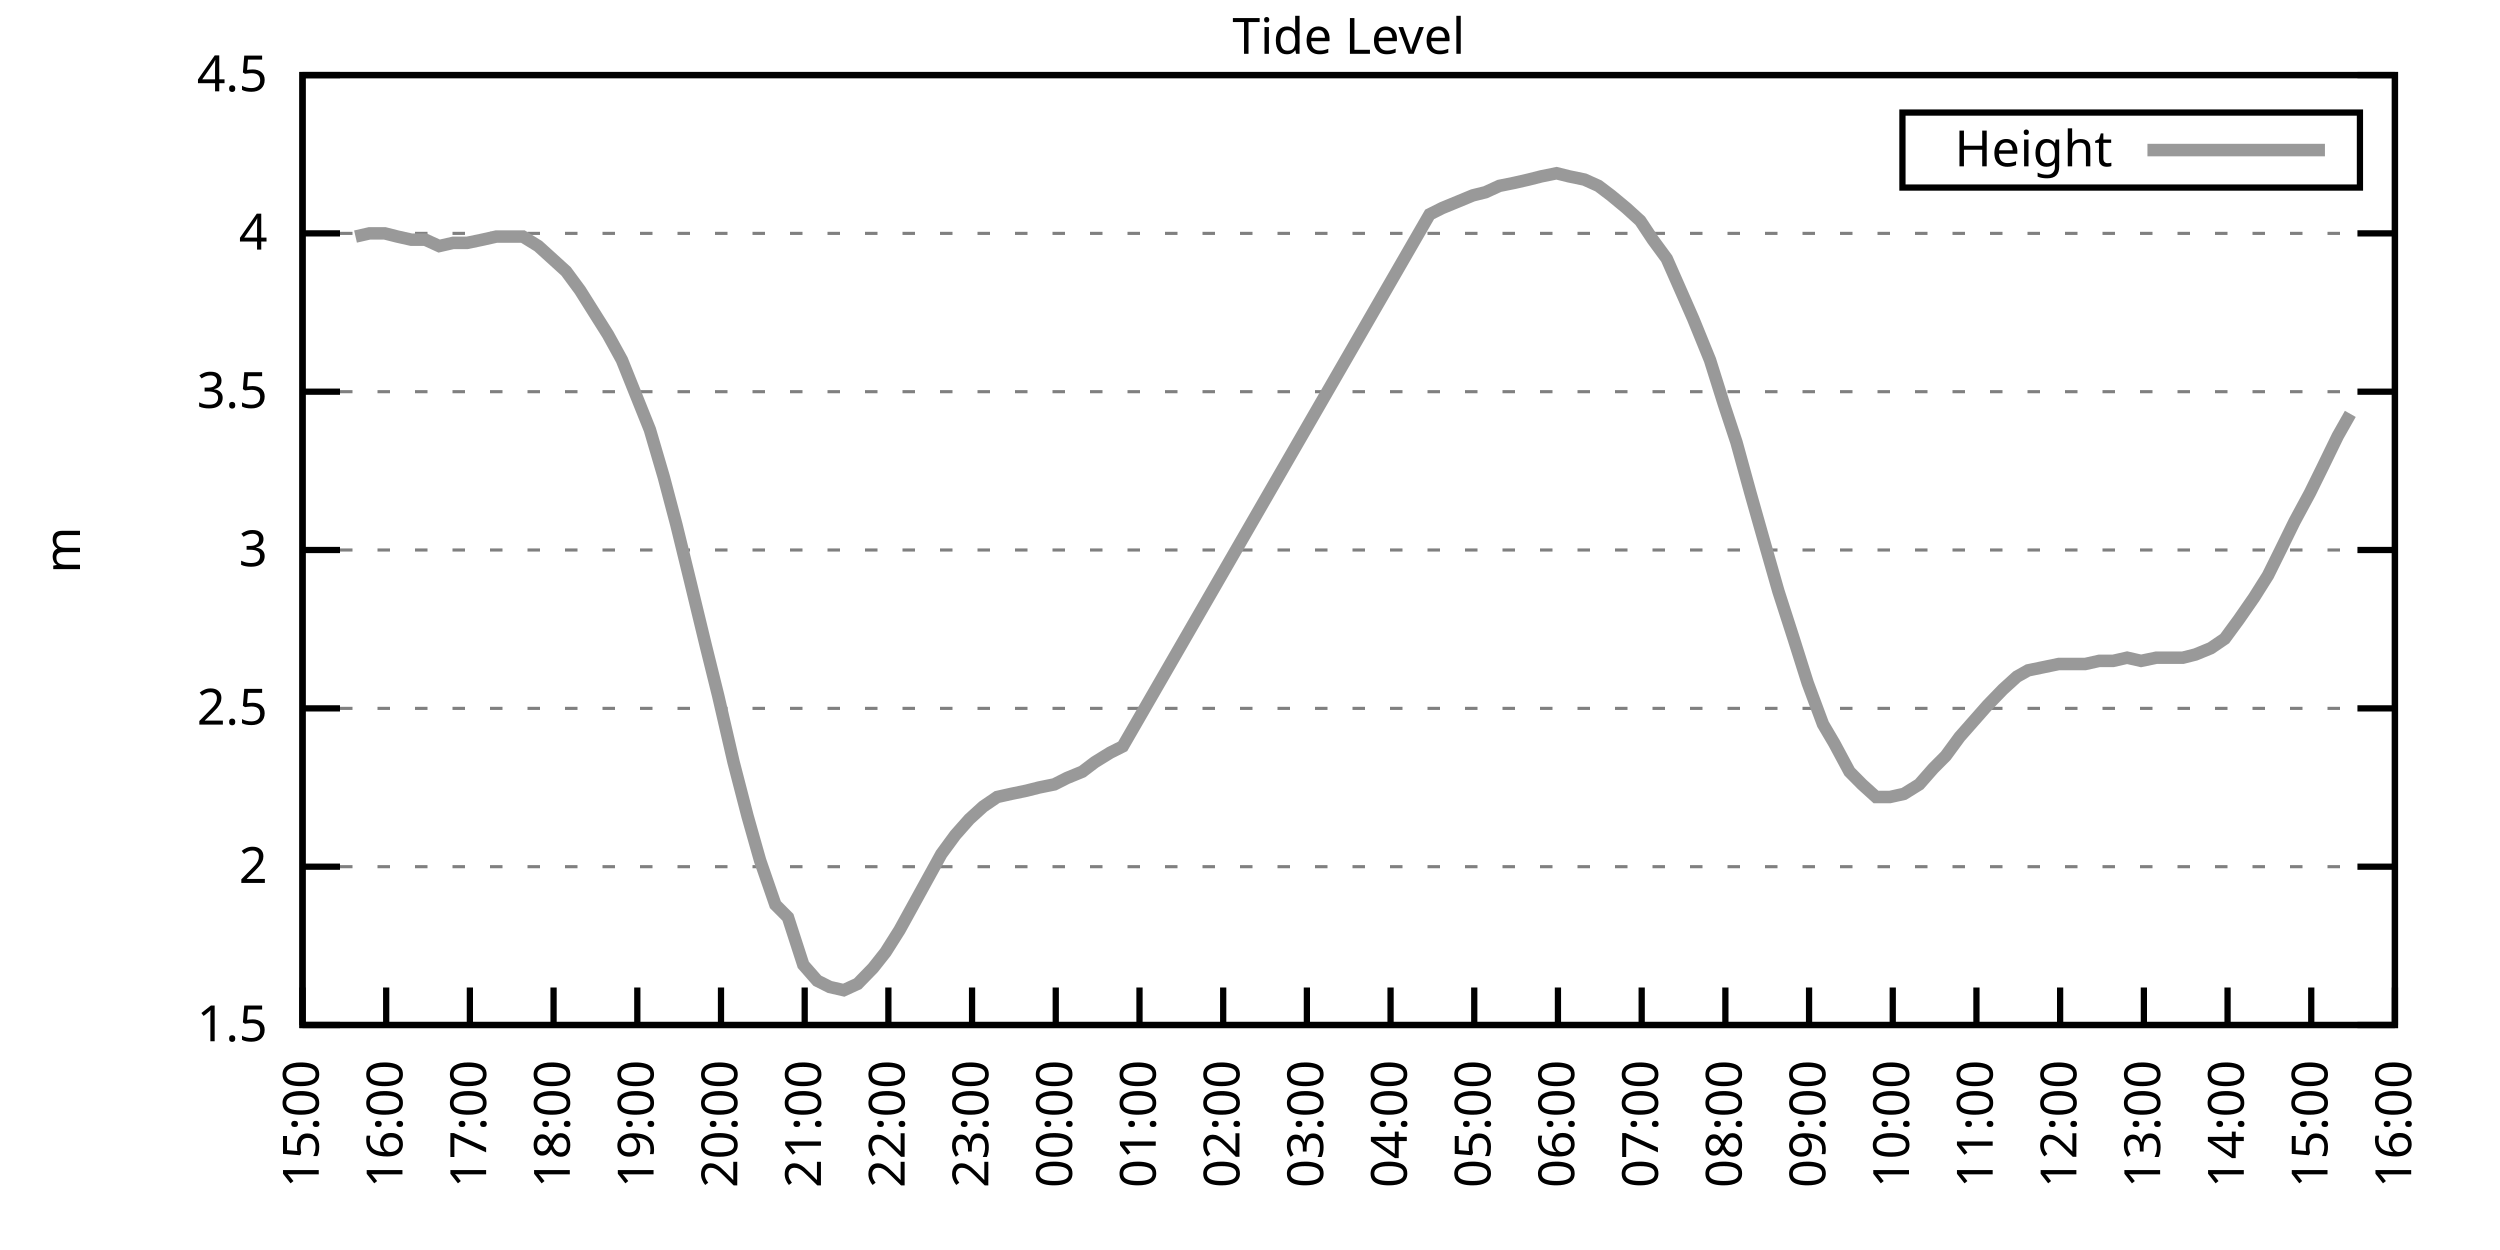
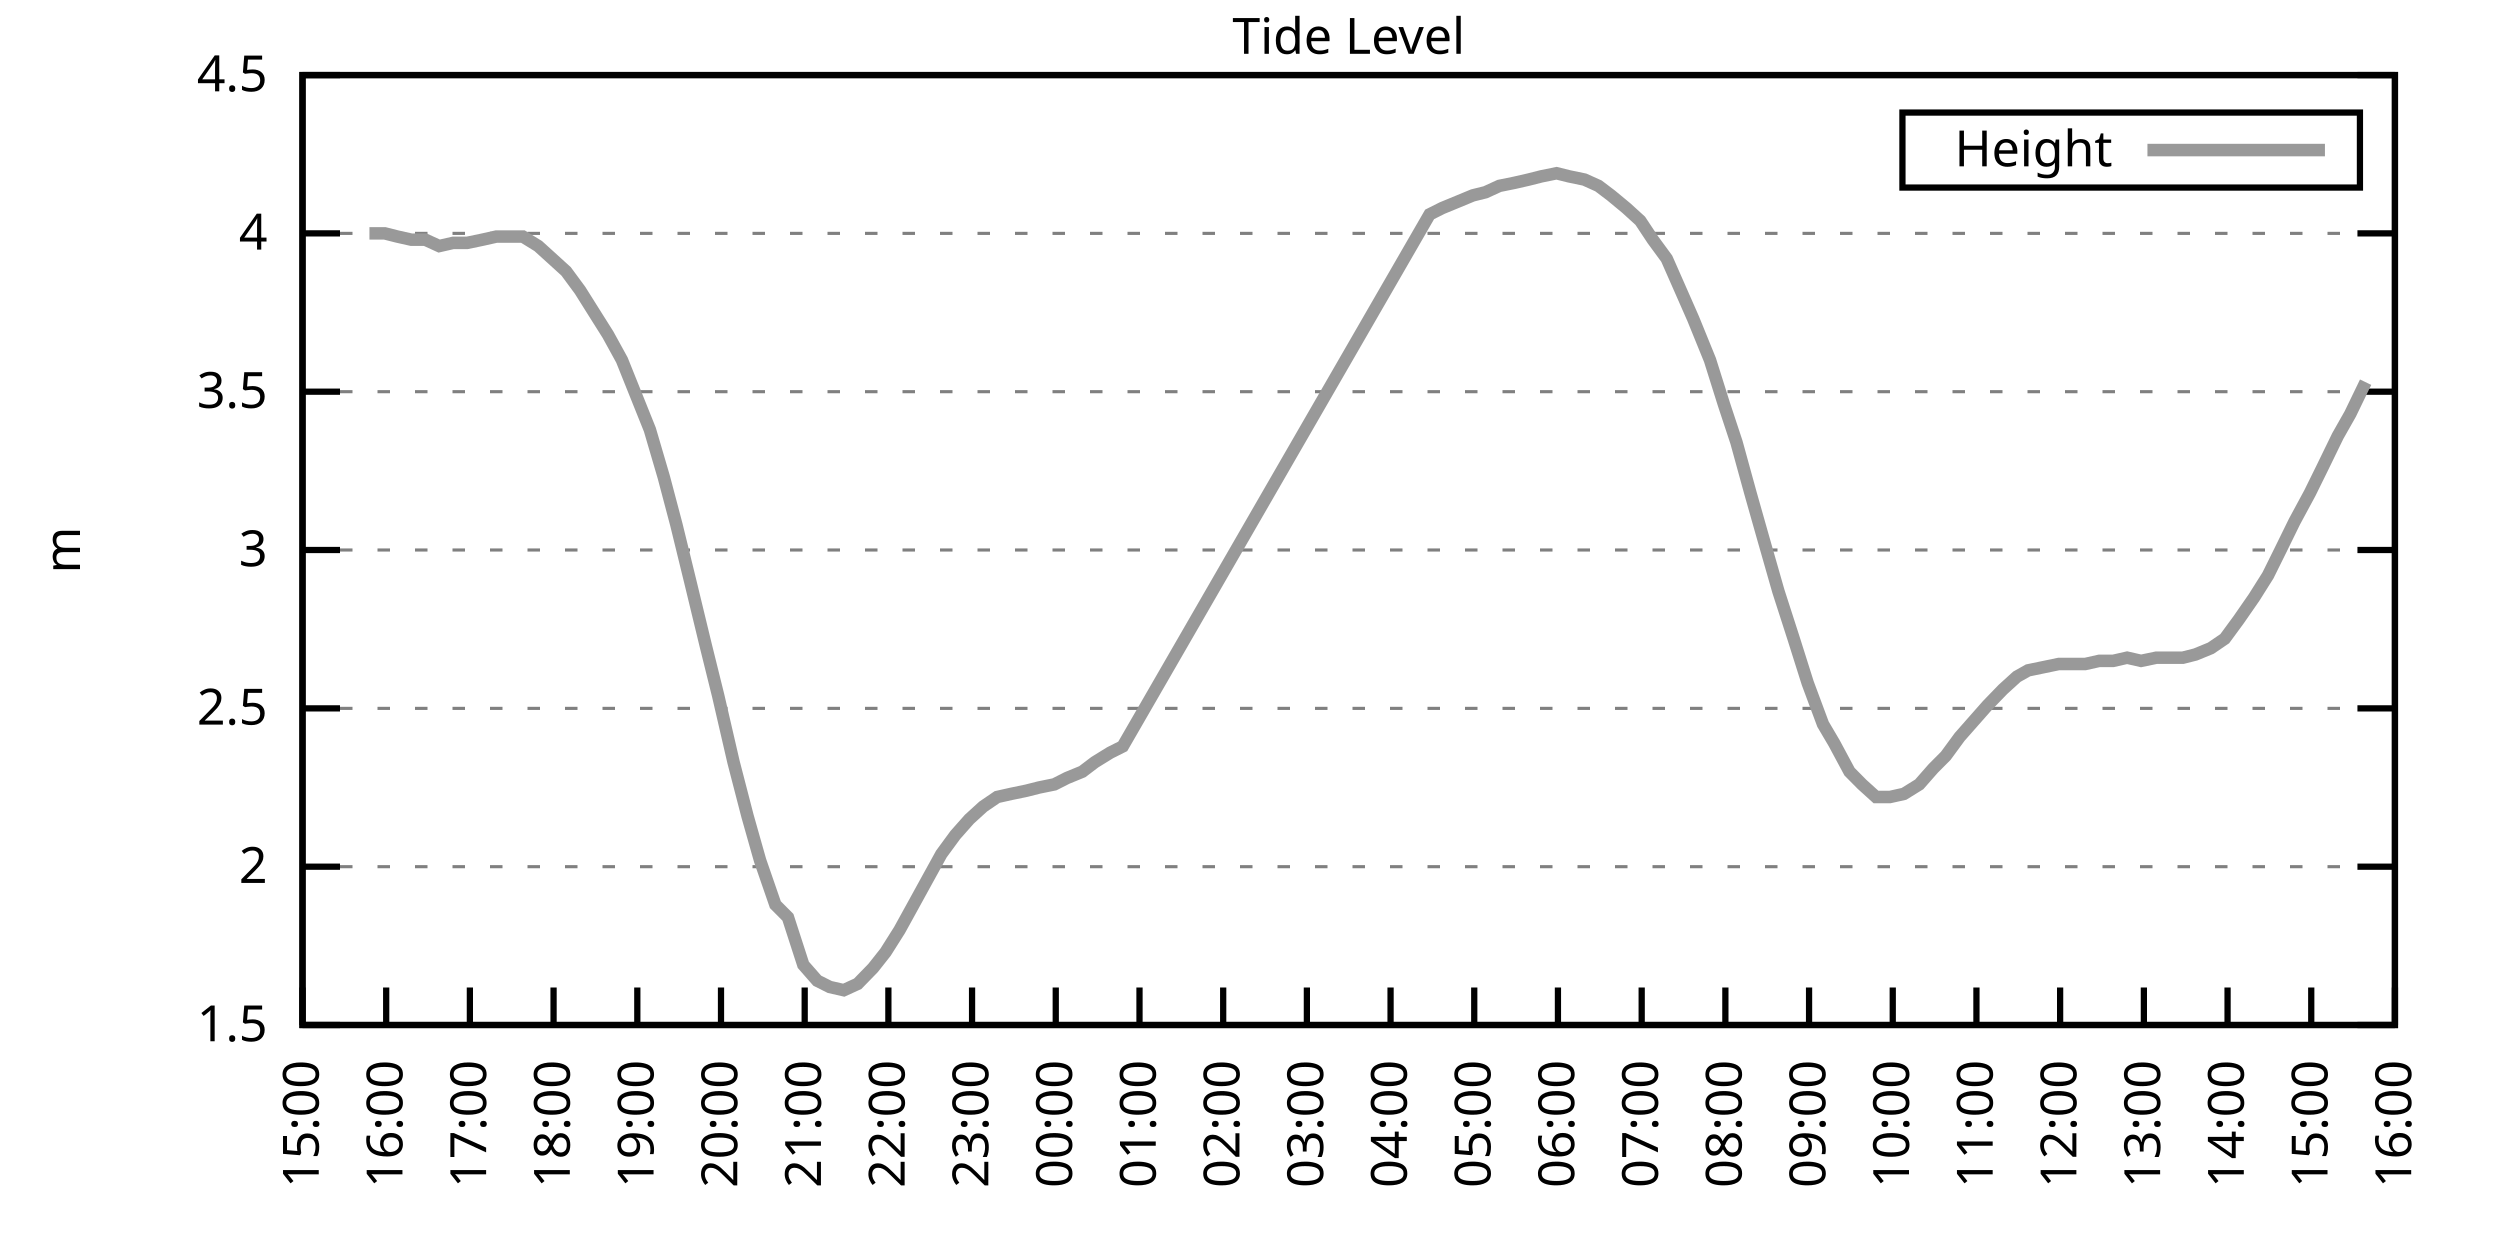
<svg xmlns="http://www.w3.org/2000/svg" xmlns:xlink="http://www.w3.org/1999/xlink" width="400" height="200" viewBox="0 0 400 200">
  <g id="gnuplot_canvas">
    <rect x="0" y="0" width="400" height="200" fill="none" />
    <defs>
      <circle id="gpDot" r="0.5" stroke-width="0.5" stroke="currentColor" />
      <path id="gpPt0" stroke-width="0.333" stroke="currentColor" d="M-1,0 h2 M0,-1 v2" />
      <path id="gpPt1" stroke-width="0.333" stroke="currentColor" d="M-1,-1 L1,1 M1,-1 L-1,1" />
      <path id="gpPt2" stroke-width="0.333" stroke="currentColor" d="M-1,0 L1,0 M0,-1 L0,1 M-1,-1 L1,1 M-1,1 L1,-1" />
      <rect id="gpPt3" stroke-width="0.333" stroke="currentColor" x="-1" y="-1" width="2" height="2" />
      <rect id="gpPt4" stroke-width="0.333" stroke="currentColor" fill="currentColor" x="-1" y="-1" width="2" height="2" />
      <circle id="gpPt5" stroke-width="0.333" stroke="currentColor" cx="0" cy="0" r="1" />
      <use xlink:href="#gpPt5" id="gpPt6" fill="currentColor" stroke="none" />
      <path id="gpPt7" stroke-width="0.333" stroke="currentColor" d="M0,-1.33 L-1.33,0.67 L1.33,0.67 z" />
      <use xlink:href="#gpPt7" id="gpPt8" fill="currentColor" stroke="none" />
      <use xlink:href="#gpPt7" id="gpPt9" stroke="currentColor" transform="rotate(180)" />
      <use xlink:href="#gpPt9" id="gpPt10" fill="currentColor" stroke="none" />
      <use xlink:href="#gpPt3" id="gpPt11" stroke="currentColor" transform="rotate(45)" />
      <use xlink:href="#gpPt11" id="gpPt12" fill="currentColor" stroke="none" />
      <path id="gpPt13" stroke-width="0.333" stroke="currentColor" d="M0,1.330 L1.265,0.411 L0.782,-1.067 L-0.782,-1.076 L-1.265,0.411 z" />
      <use xlink:href="#gpPt13" id="gpPt14" fill="currentColor" stroke="none" />
      <filter id="textbox" filterUnits="objectBoundingBox" x="0" y="0" height="1" width="1">
        <feFlood flood-color="white" flood-opacity="1" result="bgnd" />
        <feComposite in="SourceGraphic" in2="bgnd" operator="atop" />
      </filter>
      <filter id="greybox" filterUnits="objectBoundingBox" x="0" y="0" height="1" width="1">
        <feFlood flood-color="lightgrey" flood-opacity="1" result="grey" />
        <feComposite in="SourceGraphic" in2="grey" operator="atop" />
      </filter>
    </defs>
    <g fill="none" color="white" stroke="currentColor" stroke-width="1.00" stroke-linecap="butt" stroke-linejoin="miter">
</g>
    <g fill="none" color="black" stroke="currentColor" stroke-width="1.00" stroke-linecap="butt" stroke-linejoin="miter">
      <g stroke="none" shape-rendering="crispEdges">
        <polygon fill="rgb(255, 255, 255)" points="48.40,164.00 383.18,164.00 383.18,12.02 48.40,12.02 " />
      </g>
    </g>
    <g fill="none" color="black" stroke="currentColor" stroke-width="1.00" stroke-linecap="butt" stroke-linejoin="miter">
</g>
    <g fill="none" color="black" stroke="black" stroke-width="0.50" stroke-linecap="butt" stroke-linejoin="miter">
</g>
    <g fill="none" color="gray" stroke="currentColor" stroke-width="0.50" stroke-linecap="butt" stroke-linejoin="miter">
      <path stroke="gray" stroke-dasharray="2,4" class="gridline" d="M48.40,164.00 L383.19,164.00  " />
    </g>
    <g fill="none" color="gray" stroke="gray" stroke-width="1.00" stroke-linecap="butt" stroke-linejoin="miter">
</g>
    <g fill="none" color="black" stroke="currentColor" stroke-width="1.00" stroke-linecap="butt" stroke-linejoin="miter">
      <path stroke="black" d="M48.40,164.00 L54.40,164.00 M383.19,164.00 L377.19,164.00  " />
      <g transform="translate(42.80,166.60)" stroke="none" fill="black" font-family="Sans" font-size="8.00" text-anchor="end">
        <text>
          <tspan font-family="Sans"> 1.5</tspan>
        </text>
      </g>
    </g>
    <g fill="none" color="black" stroke="currentColor" stroke-width="1.00" stroke-linecap="butt" stroke-linejoin="miter">
</g>
    <g fill="none" color="black" stroke="black" stroke-width="0.50" stroke-linecap="butt" stroke-linejoin="miter">
</g>
    <g fill="none" color="gray" stroke="currentColor" stroke-width="0.50" stroke-linecap="butt" stroke-linejoin="miter">
      <path stroke="gray" stroke-dasharray="2,4" class="gridline" d="M48.40,138.67 L383.19,138.67  " />
    </g>
    <g fill="none" color="gray" stroke="gray" stroke-width="1.00" stroke-linecap="butt" stroke-linejoin="miter">
</g>
    <g fill="none" color="black" stroke="currentColor" stroke-width="1.00" stroke-linecap="butt" stroke-linejoin="miter">
      <path stroke="black" d="M48.40,138.67 L54.40,138.67 M383.19,138.67 L377.19,138.67  " />
      <g transform="translate(42.80,141.27)" stroke="none" fill="black" font-family="Sans" font-size="8.00" text-anchor="end">
        <text>
          <tspan font-family="Sans"> 2</tspan>
        </text>
      </g>
    </g>
    <g fill="none" color="black" stroke="currentColor" stroke-width="1.00" stroke-linecap="butt" stroke-linejoin="miter">
</g>
    <g fill="none" color="black" stroke="black" stroke-width="0.50" stroke-linecap="butt" stroke-linejoin="miter">
</g>
    <g fill="none" color="gray" stroke="currentColor" stroke-width="0.50" stroke-linecap="butt" stroke-linejoin="miter">
      <path stroke="gray" stroke-dasharray="2,4" class="gridline" d="M48.40,113.34 L383.19,113.34  " />
    </g>
    <g fill="none" color="gray" stroke="gray" stroke-width="1.00" stroke-linecap="butt" stroke-linejoin="miter">
</g>
    <g fill="none" color="black" stroke="currentColor" stroke-width="1.00" stroke-linecap="butt" stroke-linejoin="miter">
      <path stroke="black" d="M48.40,113.34 L54.40,113.34 M383.19,113.34 L377.19,113.34  " />
      <g transform="translate(42.80,115.94)" stroke="none" fill="black" font-family="Sans" font-size="8.00" text-anchor="end">
        <text>
          <tspan font-family="Sans"> 2.5</tspan>
        </text>
      </g>
    </g>
    <g fill="none" color="black" stroke="currentColor" stroke-width="1.00" stroke-linecap="butt" stroke-linejoin="miter">
</g>
    <g fill="none" color="black" stroke="black" stroke-width="0.50" stroke-linecap="butt" stroke-linejoin="miter">
</g>
    <g fill="none" color="gray" stroke="currentColor" stroke-width="0.50" stroke-linecap="butt" stroke-linejoin="miter">
      <path stroke="gray" stroke-dasharray="2,4" class="gridline" d="M48.40,88.00 L383.19,88.00  " />
    </g>
    <g fill="none" color="gray" stroke="gray" stroke-width="1.00" stroke-linecap="butt" stroke-linejoin="miter">
</g>
    <g fill="none" color="black" stroke="currentColor" stroke-width="1.00" stroke-linecap="butt" stroke-linejoin="miter">
      <path stroke="black" d="M48.40,88.00 L54.40,88.00 M383.19,88.00 L377.19,88.00  " />
      <g transform="translate(42.80,90.60)" stroke="none" fill="black" font-family="Sans" font-size="8.00" text-anchor="end">
        <text>
          <tspan font-family="Sans"> 3</tspan>
        </text>
      </g>
    </g>
    <g fill="none" color="black" stroke="currentColor" stroke-width="1.00" stroke-linecap="butt" stroke-linejoin="miter">
</g>
    <g fill="none" color="black" stroke="black" stroke-width="0.50" stroke-linecap="butt" stroke-linejoin="miter">
</g>
    <g fill="none" color="gray" stroke="currentColor" stroke-width="0.50" stroke-linecap="butt" stroke-linejoin="miter">
      <path stroke="gray" stroke-dasharray="2,4" class="gridline" d="M48.40,62.67 L383.19,62.67  " />
    </g>
    <g fill="none" color="gray" stroke="gray" stroke-width="1.00" stroke-linecap="butt" stroke-linejoin="miter">
</g>
    <g fill="none" color="black" stroke="currentColor" stroke-width="1.00" stroke-linecap="butt" stroke-linejoin="miter">
      <path stroke="black" d="M48.40,62.67 L54.40,62.67 M383.19,62.67 L377.19,62.67  " />
      <g transform="translate(42.80,65.27)" stroke="none" fill="black" font-family="Sans" font-size="8.00" text-anchor="end">
        <text>
          <tspan font-family="Sans"> 3.5</tspan>
        </text>
      </g>
    </g>
    <g fill="none" color="black" stroke="currentColor" stroke-width="1.00" stroke-linecap="butt" stroke-linejoin="miter">
</g>
    <g fill="none" color="black" stroke="black" stroke-width="0.50" stroke-linecap="butt" stroke-linejoin="miter">
</g>
    <g fill="none" color="gray" stroke="currentColor" stroke-width="0.50" stroke-linecap="butt" stroke-linejoin="miter">
      <path stroke="gray" stroke-dasharray="2,4" class="gridline" d="M48.40,37.34 L383.19,37.34  " />
    </g>
    <g fill="none" color="gray" stroke="gray" stroke-width="1.00" stroke-linecap="butt" stroke-linejoin="miter">
</g>
    <g fill="none" color="black" stroke="currentColor" stroke-width="1.00" stroke-linecap="butt" stroke-linejoin="miter">
      <path stroke="black" d="M48.40,37.34 L54.40,37.34 M383.19,37.34 L377.19,37.34  " />
      <g transform="translate(42.80,39.94)" stroke="none" fill="black" font-family="Sans" font-size="8.00" text-anchor="end">
        <text>
          <tspan font-family="Sans"> 4</tspan>
        </text>
      </g>
    </g>
    <g fill="none" color="black" stroke="currentColor" stroke-width="1.00" stroke-linecap="butt" stroke-linejoin="miter">
</g>
    <g fill="none" color="black" stroke="black" stroke-width="0.50" stroke-linecap="butt" stroke-linejoin="miter">
</g>
    <g fill="none" color="gray" stroke="currentColor" stroke-width="0.50" stroke-linecap="butt" stroke-linejoin="miter">
      <path stroke="gray" stroke-dasharray="2,4" class="gridline" d="M48.40,12.01 L383.19,12.01  " />
    </g>
    <g fill="none" color="gray" stroke="gray" stroke-width="1.00" stroke-linecap="butt" stroke-linejoin="miter">
</g>
    <g fill="none" color="black" stroke="currentColor" stroke-width="1.00" stroke-linecap="butt" stroke-linejoin="miter">
      <path stroke="black" d="M48.40,12.01 L54.40,12.01 M383.19,12.01 L377.19,12.01  " />
      <g transform="translate(42.80,14.61)" stroke="none" fill="black" font-family="Sans" font-size="8.00" text-anchor="end">
        <text>
          <tspan font-family="Sans"> 4.5</tspan>
        </text>
      </g>
    </g>
    <g fill="none" color="black" stroke="currentColor" stroke-width="1.00" stroke-linecap="butt" stroke-linejoin="miter">
      <path stroke="black" d="M48.40,164.00 L48.40,158.00  " />
      <g transform="translate(51.00,169.60) rotate(270.00)" stroke="none" fill="black" font-family="Sans" font-size="8.00" text-anchor="end">
        <text>
          <tspan font-family="Sans">15:00</tspan>
        </text>
      </g>
    </g>
    <g fill="none" color="black" stroke="currentColor" stroke-width="1.00" stroke-linecap="butt" stroke-linejoin="miter">
      <path stroke="black" d="M61.79,164.00 L61.79,158.00  " />
      <g transform="translate(64.39,169.60) rotate(270.00)" stroke="none" fill="black" font-family="Sans" font-size="8.00" text-anchor="end">
        <text>
          <tspan font-family="Sans">16:00</tspan>
        </text>
      </g>
    </g>
    <g fill="none" color="black" stroke="currentColor" stroke-width="1.00" stroke-linecap="butt" stroke-linejoin="miter">
      <path stroke="black" d="M75.18,164.00 L75.18,158.00  " />
      <g transform="translate(77.78,169.60) rotate(270.00)" stroke="none" fill="black" font-family="Sans" font-size="8.00" text-anchor="end">
        <text>
          <tspan font-family="Sans">17:00</tspan>
        </text>
      </g>
    </g>
    <g fill="none" color="black" stroke="currentColor" stroke-width="1.00" stroke-linecap="butt" stroke-linejoin="miter">
      <path stroke="black" d="M88.57,164.00 L88.57,158.00  " />
      <g transform="translate(91.17,169.60) rotate(270.00)" stroke="none" fill="black" font-family="Sans" font-size="8.00" text-anchor="end">
        <text>
          <tspan font-family="Sans">18:00</tspan>
        </text>
      </g>
    </g>
    <g fill="none" color="black" stroke="currentColor" stroke-width="1.00" stroke-linecap="butt" stroke-linejoin="miter">
      <path stroke="black" d="M101.97,164.00 L101.97,158.00  " />
      <g transform="translate(104.57,169.60) rotate(270.00)" stroke="none" fill="black" font-family="Sans" font-size="8.00" text-anchor="end">
        <text>
          <tspan font-family="Sans">19:00</tspan>
        </text>
      </g>
    </g>
    <g fill="none" color="black" stroke="currentColor" stroke-width="1.00" stroke-linecap="butt" stroke-linejoin="miter">
      <path stroke="black" d="M115.36,164.00 L115.36,158.00  " />
      <g transform="translate(117.96,169.60) rotate(270.00)" stroke="none" fill="black" font-family="Sans" font-size="8.00" text-anchor="end">
        <text>
          <tspan font-family="Sans">20:00</tspan>
        </text>
      </g>
    </g>
    <g fill="none" color="black" stroke="currentColor" stroke-width="1.00" stroke-linecap="butt" stroke-linejoin="miter">
      <path stroke="black" d="M128.75,164.00 L128.75,158.00  " />
      <g transform="translate(131.35,169.60) rotate(270.00)" stroke="none" fill="black" font-family="Sans" font-size="8.00" text-anchor="end">
        <text>
          <tspan font-family="Sans">21:00</tspan>
        </text>
      </g>
    </g>
    <g fill="none" color="black" stroke="currentColor" stroke-width="1.00" stroke-linecap="butt" stroke-linejoin="miter">
      <path stroke="black" d="M142.14,164.00 L142.14,158.00  " />
      <g transform="translate(144.74,169.60) rotate(270.00)" stroke="none" fill="black" font-family="Sans" font-size="8.00" text-anchor="end">
        <text>
          <tspan font-family="Sans">22:00</tspan>
        </text>
      </g>
    </g>
    <g fill="none" color="black" stroke="currentColor" stroke-width="1.00" stroke-linecap="butt" stroke-linejoin="miter">
      <path stroke="black" d="M155.53,164.00 L155.53,158.00  " />
      <g transform="translate(158.13,169.60) rotate(270.00)" stroke="none" fill="black" font-family="Sans" font-size="8.00" text-anchor="end">
        <text>
          <tspan font-family="Sans">23:00</tspan>
        </text>
      </g>
    </g>
    <g fill="none" color="black" stroke="currentColor" stroke-width="1.00" stroke-linecap="butt" stroke-linejoin="miter">
      <path stroke="black" d="M168.92,164.00 L168.92,158.00  " />
      <g transform="translate(171.52,169.60) rotate(270.00)" stroke="none" fill="black" font-family="Sans" font-size="8.00" text-anchor="end">
        <text>
          <tspan font-family="Sans">00:00</tspan>
        </text>
      </g>
    </g>
    <g fill="none" color="black" stroke="currentColor" stroke-width="1.00" stroke-linecap="butt" stroke-linejoin="miter">
      <path stroke="black" d="M182.32,164.00 L182.32,158.00  " />
      <g transform="translate(184.92,169.60) rotate(270.00)" stroke="none" fill="black" font-family="Sans" font-size="8.00" text-anchor="end">
        <text>
          <tspan font-family="Sans">01:00</tspan>
        </text>
      </g>
    </g>
    <g fill="none" color="black" stroke="currentColor" stroke-width="1.00" stroke-linecap="butt" stroke-linejoin="miter">
      <path stroke="black" d="M195.71,164.00 L195.71,158.00  " />
      <g transform="translate(198.31,169.60) rotate(270.00)" stroke="none" fill="black" font-family="Sans" font-size="8.00" text-anchor="end">
        <text>
          <tspan font-family="Sans">02:00</tspan>
        </text>
      </g>
    </g>
    <g fill="none" color="black" stroke="currentColor" stroke-width="1.00" stroke-linecap="butt" stroke-linejoin="miter">
      <path stroke="black" d="M209.10,164.00 L209.10,158.00  " />
      <g transform="translate(211.70,169.60) rotate(270.00)" stroke="none" fill="black" font-family="Sans" font-size="8.00" text-anchor="end">
        <text>
          <tspan font-family="Sans">03:00</tspan>
        </text>
      </g>
    </g>
    <g fill="none" color="black" stroke="currentColor" stroke-width="1.00" stroke-linecap="butt" stroke-linejoin="miter">
      <path stroke="black" d="M222.49,164.00 L222.49,158.00  " />
      <g transform="translate(225.09,169.60) rotate(270.00)" stroke="none" fill="black" font-family="Sans" font-size="8.00" text-anchor="end">
        <text>
          <tspan font-family="Sans">04:00</tspan>
        </text>
      </g>
    </g>
    <g fill="none" color="black" stroke="currentColor" stroke-width="1.00" stroke-linecap="butt" stroke-linejoin="miter">
      <path stroke="black" d="M235.88,164.00 L235.88,158.00  " />
      <g transform="translate(238.48,169.60) rotate(270.00)" stroke="none" fill="black" font-family="Sans" font-size="8.00" text-anchor="end">
        <text>
          <tspan font-family="Sans">05:00</tspan>
        </text>
      </g>
    </g>
    <g fill="none" color="black" stroke="currentColor" stroke-width="1.00" stroke-linecap="butt" stroke-linejoin="miter">
      <path stroke="black" d="M249.27,164.00 L249.27,158.00  " />
      <g transform="translate(251.87,169.60) rotate(270.00)" stroke="none" fill="black" font-family="Sans" font-size="8.00" text-anchor="end">
        <text>
          <tspan font-family="Sans">06:00</tspan>
        </text>
      </g>
    </g>
    <g fill="none" color="black" stroke="currentColor" stroke-width="1.00" stroke-linecap="butt" stroke-linejoin="miter">
      <path stroke="black" d="M262.67,164.00 L262.67,158.00  " />
      <g transform="translate(265.27,169.60) rotate(270.00)" stroke="none" fill="black" font-family="Sans" font-size="8.00" text-anchor="end">
        <text>
          <tspan font-family="Sans">07:00</tspan>
        </text>
      </g>
    </g>
    <g fill="none" color="black" stroke="currentColor" stroke-width="1.00" stroke-linecap="butt" stroke-linejoin="miter">
      <path stroke="black" d="M276.06,164.00 L276.06,158.00  " />
      <g transform="translate(278.66,169.60) rotate(270.00)" stroke="none" fill="black" font-family="Sans" font-size="8.00" text-anchor="end">
        <text>
          <tspan font-family="Sans">08:00</tspan>
        </text>
      </g>
    </g>
    <g fill="none" color="black" stroke="currentColor" stroke-width="1.00" stroke-linecap="butt" stroke-linejoin="miter">
      <path stroke="black" d="M289.45,164.00 L289.45,158.00  " />
      <g transform="translate(292.05,169.60) rotate(270.00)" stroke="none" fill="black" font-family="Sans" font-size="8.00" text-anchor="end">
        <text>
          <tspan font-family="Sans">09:00</tspan>
        </text>
      </g>
    </g>
    <g fill="none" color="black" stroke="currentColor" stroke-width="1.00" stroke-linecap="butt" stroke-linejoin="miter">
      <path stroke="black" d="M302.84,164.00 L302.84,158.00  " />
      <g transform="translate(305.44,169.60) rotate(270.00)" stroke="none" fill="black" font-family="Sans" font-size="8.00" text-anchor="end">
        <text>
          <tspan font-family="Sans">10:00</tspan>
        </text>
      </g>
    </g>
    <g fill="none" color="black" stroke="currentColor" stroke-width="1.00" stroke-linecap="butt" stroke-linejoin="miter">
      <path stroke="black" d="M316.23,164.00 L316.23,158.00  " />
      <g transform="translate(318.83,169.60) rotate(270.00)" stroke="none" fill="black" font-family="Sans" font-size="8.00" text-anchor="end">
        <text>
          <tspan font-family="Sans">11:00</tspan>
        </text>
      </g>
    </g>
    <g fill="none" color="black" stroke="currentColor" stroke-width="1.00" stroke-linecap="butt" stroke-linejoin="miter">
      <path stroke="black" d="M329.62,164.00 L329.62,158.00  " />
      <g transform="translate(332.22,169.60) rotate(270.00)" stroke="none" fill="black" font-family="Sans" font-size="8.00" text-anchor="end">
        <text>
          <tspan font-family="Sans">12:00</tspan>
        </text>
      </g>
    </g>
    <g fill="none" color="black" stroke="currentColor" stroke-width="1.00" stroke-linecap="butt" stroke-linejoin="miter">
      <path stroke="black" d="M343.02,164.00 L343.02,158.00  " />
      <g transform="translate(345.62,169.60) rotate(270.00)" stroke="none" fill="black" font-family="Sans" font-size="8.00" text-anchor="end">
        <text>
          <tspan font-family="Sans">13:00</tspan>
        </text>
      </g>
    </g>
    <g fill="none" color="black" stroke="currentColor" stroke-width="1.00" stroke-linecap="butt" stroke-linejoin="miter">
      <path stroke="black" d="M356.41,164.00 L356.41,158.00  " />
      <g transform="translate(359.01,169.60) rotate(270.00)" stroke="none" fill="black" font-family="Sans" font-size="8.00" text-anchor="end">
        <text>
          <tspan font-family="Sans">14:00</tspan>
        </text>
      </g>
    </g>
    <g fill="none" color="black" stroke="currentColor" stroke-width="1.00" stroke-linecap="butt" stroke-linejoin="miter">
      <path stroke="black" d="M369.80,164.00 L369.80,158.00  " />
      <g transform="translate(372.40,169.60) rotate(270.00)" stroke="none" fill="black" font-family="Sans" font-size="8.00" text-anchor="end">
        <text>
          <tspan font-family="Sans">15:00</tspan>
        </text>
      </g>
    </g>
    <g fill="none" color="black" stroke="currentColor" stroke-width="1.00" stroke-linecap="butt" stroke-linejoin="miter">
      <path stroke="black" d="M383.19,164.00 L383.19,158.00  " />
      <g transform="translate(385.79,169.60) rotate(270.00)" stroke="none" fill="black" font-family="Sans" font-size="8.00" text-anchor="end">
        <text>
          <tspan font-family="Sans">16:00</tspan>
        </text>
      </g>
    </g>
    <g fill="none" color="black" stroke="currentColor" stroke-width="1.00" stroke-linecap="butt" stroke-linejoin="miter">
</g>
    <g fill="none" color="black" stroke="currentColor" stroke-width="1.00" stroke-linecap="butt" stroke-linejoin="miter">
      <path stroke="black" d="M48.40,12.01 L48.40,164.00 L383.19,164.00 L383.19,12.01 L48.40,12.01 Z  " />
    </g>
    <g fill="none" color="black" stroke="currentColor" stroke-width="1.00" stroke-linecap="butt" stroke-linejoin="miter">
</g>
    <g fill="none" color="black" stroke="currentColor" stroke-width="1.00" stroke-linecap="butt" stroke-linejoin="miter">
      <path stroke="black" d="M304.39,30.01 L304.39,18.01 L377.59,18.01 L377.59,30.01 L304.39,30.01 Z  " />
    </g>
    <g id="Tide_level_plot_1">
      <g fill="none" color="white" stroke="black" stroke-width="2.00" stroke-linecap="butt" stroke-linejoin="miter">
</g>
      <g fill="none" color="black" stroke="currentColor" stroke-width="2.00" stroke-linecap="butt" stroke-linejoin="miter">
        <g transform="translate(337.99,26.61)" stroke="none" fill="black" font-family="Sans" font-size="8.00" text-anchor="end">
          <text>
            <tspan font-family="Sans">Height</tspan>
          </text>
        </g>
      </g>
      <g fill="none" color="black" stroke="currentColor" stroke-width="2.00" stroke-linecap="butt" stroke-linejoin="miter">
-         <path stroke="rgb(153, 153, 153)" d="M343.59,24.01 L371.99,24.01 M56.88,37.85 L59.11,37.34 L61.57,37.34 L63.58,37.85 L65.81,38.35 L68.04,38.35   L70.27,39.37 L72.50,38.86 L74.74,38.86 L77.19,38.35 L79.42,37.85 L81.66,37.85 L83.66,37.85 L86.12,39.37   L88.35,41.39 L90.58,43.42 L92.82,46.46 L95.05,50.01 L97.28,53.55 L99.51,57.61 L103.98,68.75 L106.21,76.35   L108.22,83.95 L110.45,93.07 L112.90,103.20 L114.91,111.31 L117.37,121.95 L119.60,130.56 L121.61,137.66 L124.06,144.75   L126.07,146.77 L128.53,154.37 L130.76,156.91 L132.77,157.92 L135.00,158.43 L137.23,157.41 L139.69,154.88 L141.69,152.35   L143.93,148.80 L146.16,144.75 L148.39,140.69 L150.62,136.64 L152.85,133.60 L155.09,131.07 L157.32,129.04 L159.55,127.52   L161.78,127.02 L164.24,126.51 L166.25,126.00 L168.70,125.50 L170.71,124.48 L173.17,123.47 L175.17,121.95 L177.63,120.43   L179.64,119.42 L228.74,34.30 L230.75,33.29 L233.20,32.28 L235.66,31.26 L237.67,30.76 L239.90,29.74 L242.36,29.24   L244.59,28.73 L246.60,28.22 L249.05,27.72 L251.06,28.22 L253.51,28.73 L255.75,29.74 L257.76,31.26 L260.21,33.29   L262.44,35.32 L264.45,38.35 L266.68,41.39 L268.69,45.95 L270.92,51.02 L273.60,57.61 L275.83,64.70 L277.84,70.78   L280.07,78.89 L282.08,85.98 L284.54,94.59 L286.99,102.19 L289.23,109.28 L291.68,115.87 L293.47,118.91 L295.92,123.47   L297.93,125.50 L300.16,127.52 L302.39,127.52 L304.63,127.02 L307.08,125.50 L309.31,122.96 L311.32,120.94 L313.55,117.90   L315.79,115.36 L318.02,112.83 L320.47,110.30 L322.70,108.27 L324.49,107.26 L326.95,106.75 L329.40,106.24 L331.41,106.24   L333.64,106.24 L335.87,105.74 L338.10,105.74 L340.34,105.23 L342.57,105.74 L345.02,105.23 L347.03,105.23 L349.26,105.23   L351.27,104.72 L353.73,103.71 L355.96,102.19 L358.19,99.15 L360.65,95.60 L362.88,92.06 L364.89,88.00 L367.12,83.45   L369.58,78.89 L371.58,74.83 L374.04,69.77 L376.05,66.22  " />
+         <path stroke="rgb(153, 153, 153)" d="M343.59,24.01 L371.99,24.01 M59.11,37.34 L61.57,37.34 L63.58,37.85 L65.81,38.35 L68.04,38.35 L70.27,39.37   L72.50,38.86 L74.74,38.86 L77.19,38.35 L79.42,37.85 L81.66,37.85 L83.66,37.85 L86.12,39.37 L88.35,41.39   L90.58,43.42 L92.82,46.46 L95.05,50.01 L97.28,53.55 L99.51,57.61 L103.98,68.75 L106.21,76.35 L108.22,83.95   L110.45,93.07 L112.90,103.20 L114.91,111.31 L117.37,121.95 L119.60,130.56 L121.61,137.66 L124.06,144.75 L126.07,146.77   L128.53,154.37 L130.76,156.91 L132.77,157.92 L135.00,158.43 L137.23,157.41 L139.69,154.88 L141.69,152.35 L143.93,148.80   L146.16,144.75 L148.39,140.69 L150.62,136.64 L152.85,133.60 L155.09,131.07 L157.32,129.04 L159.55,127.52 L161.78,127.02   L164.24,126.51 L166.25,126.00 L168.70,125.50 L170.71,124.48 L173.17,123.47 L175.17,121.95 L177.63,120.43 L179.64,119.42   L228.74,34.30 L230.75,33.29 L233.20,32.28 L235.66,31.26 L237.67,30.76 L239.90,29.74 L242.36,29.24 L244.59,28.73   L246.60,28.22 L249.05,27.72 L251.06,28.22 L253.51,28.73 L255.75,29.74 L257.76,31.26 L260.21,33.29 L262.44,35.32   L264.45,38.35 L266.68,41.39 L268.69,45.95 L270.92,51.02 L273.60,57.61 L275.83,64.70 L277.84,70.78 L280.07,78.89   L282.08,85.98 L284.54,94.59 L286.99,102.19 L289.23,109.28 L291.68,115.87 L293.47,118.91 L295.92,123.47 L297.93,125.50   L300.16,127.52 L302.39,127.52 L304.63,127.02 L307.08,125.50 L309.31,122.96 L311.32,120.94 L313.55,117.90 L315.79,115.36   L318.02,112.83 L320.47,110.30 L322.70,108.27 L324.49,107.26 L326.95,106.75 L329.40,106.24 L331.41,106.24 L333.64,106.24   L335.87,105.74 L338.10,105.74 L340.34,105.23 L342.57,105.74 L345.02,105.23 L347.03,105.23 L349.26,105.23 L351.27,104.72   L353.73,103.71 L355.96,102.19 L358.19,99.15 L360.65,95.60 L362.88,92.06 L364.89,88.00 L367.12,83.45 L369.58,78.89   L371.58,74.83 L374.04,69.77 L376.05,66.22 L378.50,61.15  " />
      </g>
    </g>
    <g fill="none" color="black" stroke="currentColor" stroke-width="2.00" stroke-linecap="butt" stroke-linejoin="miter">
</g>
    <g fill="none" color="black" stroke="black" stroke-width="1.00" stroke-linecap="butt" stroke-linejoin="miter">
</g>
    <g fill="none" color="black" stroke="currentColor" stroke-width="1.00" stroke-linecap="butt" stroke-linejoin="miter">
      <path stroke="black" d="M48.40,12.01 L48.40,164.00 L383.19,164.00 L383.19,12.01 L48.40,12.01 Z  " />
      <g transform="translate(12.80,88.01) rotate(270.00)" stroke="none" fill="black" font-family="Sans" font-size="8.00" text-anchor="middle">
        <text>
          <tspan font-family="Sans">m</tspan>
        </text>
      </g>
    </g>
    <g fill="none" color="black" stroke="currentColor" stroke-width="1.00" stroke-linecap="butt" stroke-linejoin="miter">
</g>
    <g fill="none" color="black" stroke="currentColor" stroke-width="1.00" stroke-linecap="butt" stroke-linejoin="miter">
      <g transform="translate(215.79,8.61)" stroke="none" fill="black" font-family="Sans" font-size="8.00" text-anchor="middle">
        <text>
          <tspan font-family="Sans">Tide Level</tspan>
        </text>
      </g>
    </g>
    <g fill="none" color="black" stroke="currentColor" stroke-width="1.00" stroke-linecap="butt" stroke-linejoin="miter">
</g>
  </g>
</svg>
